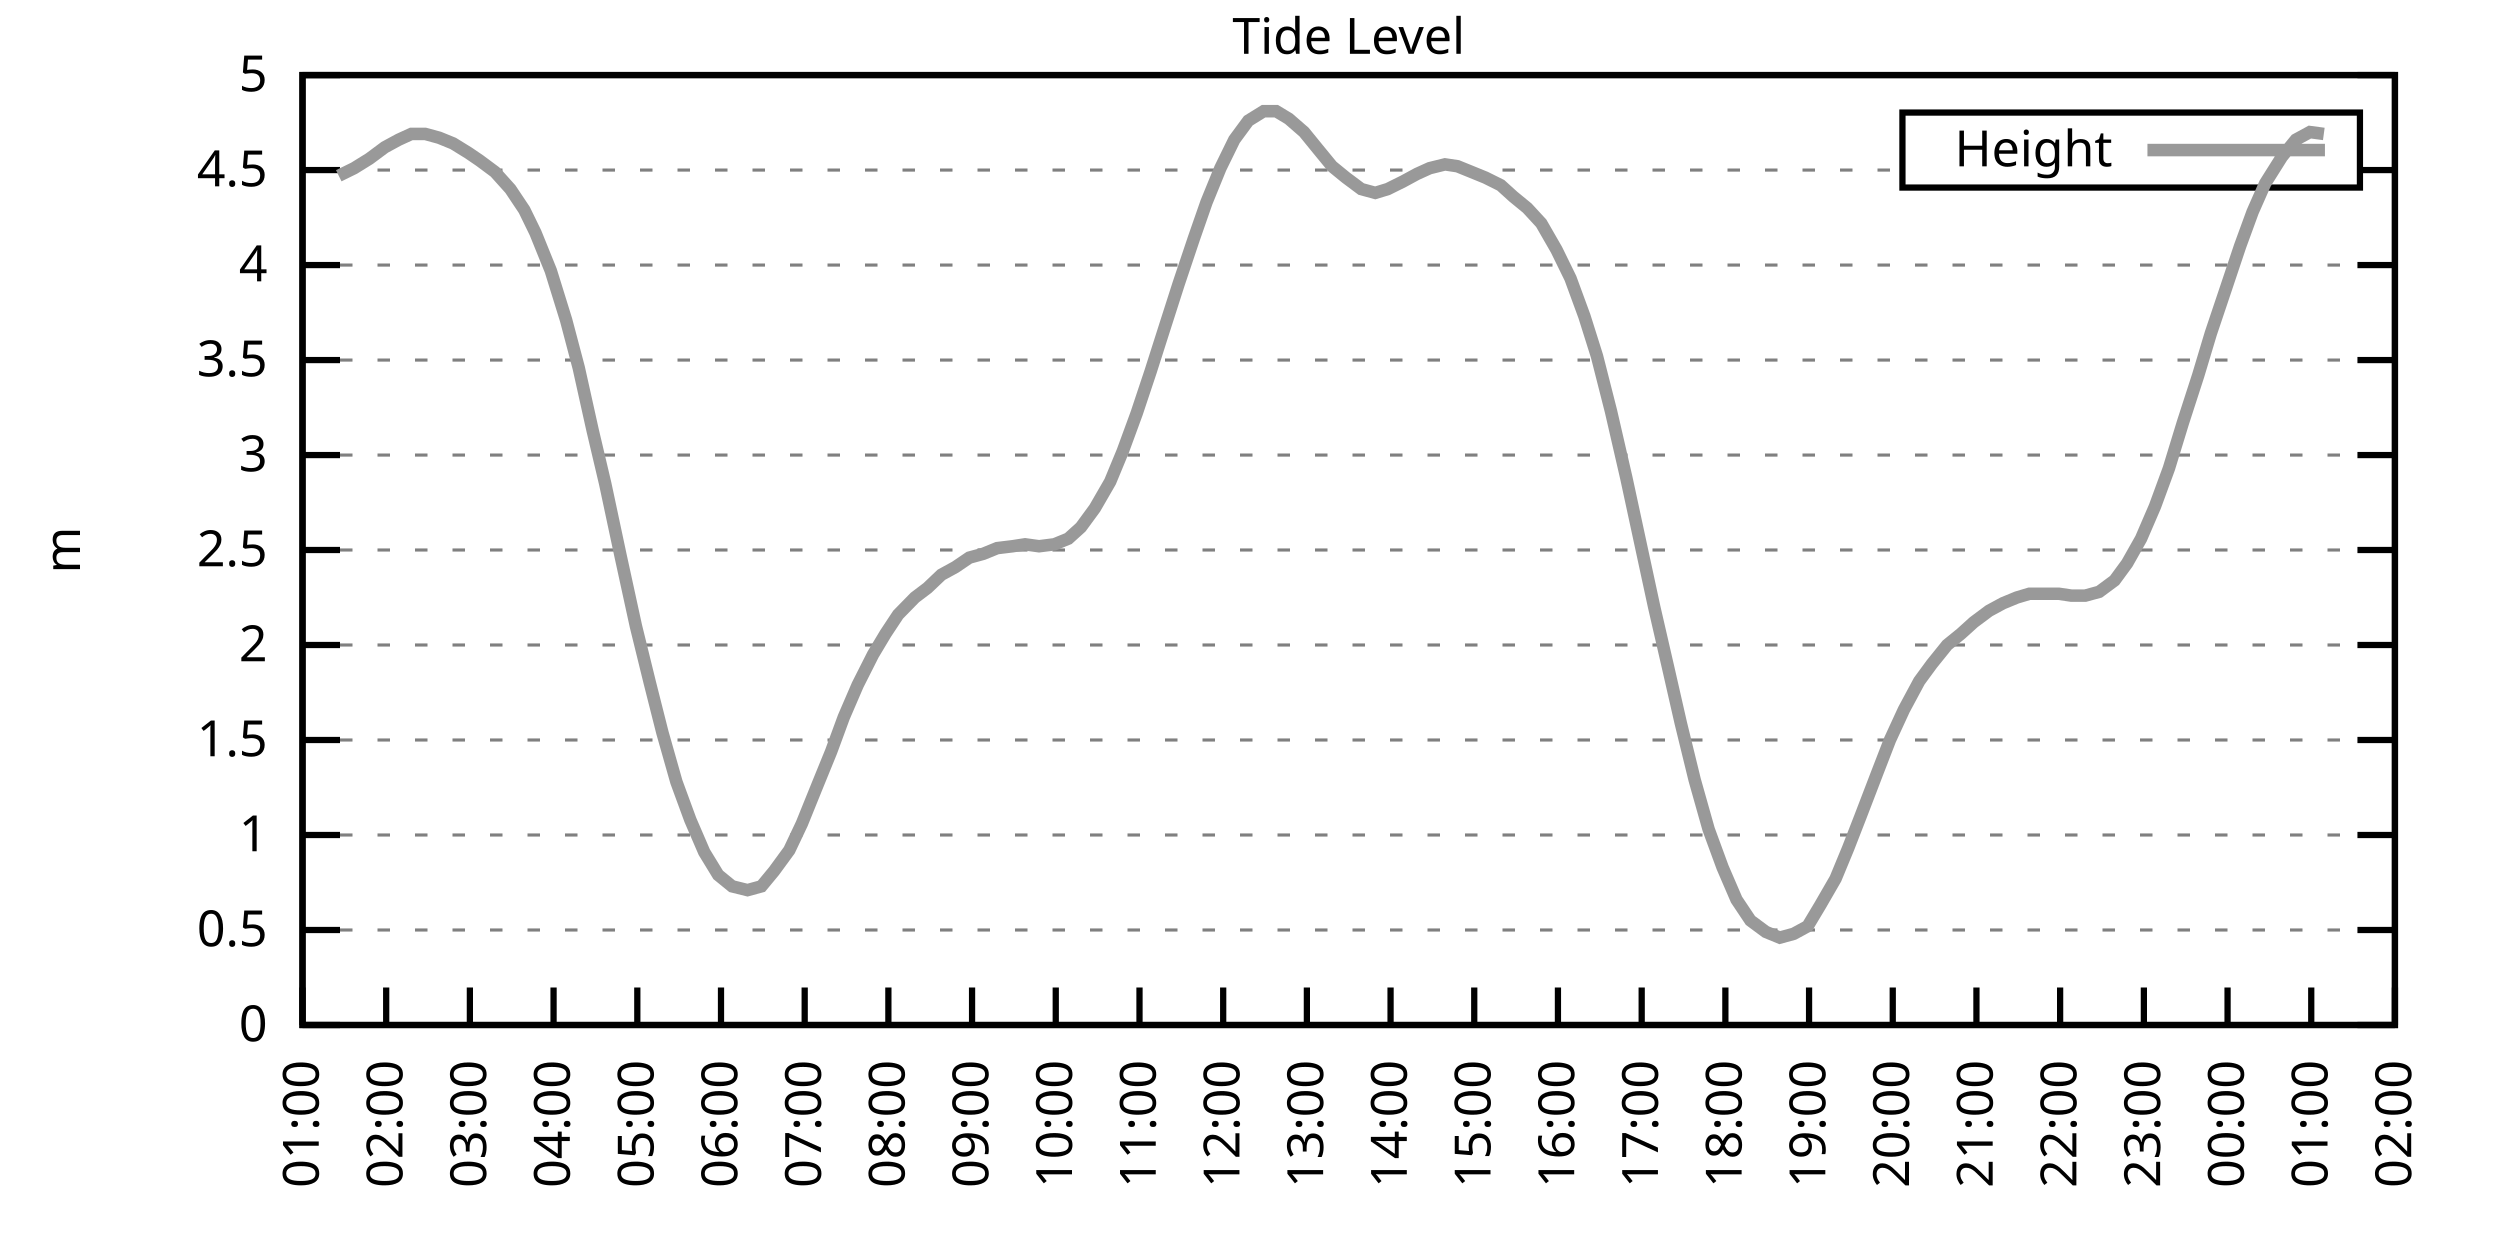
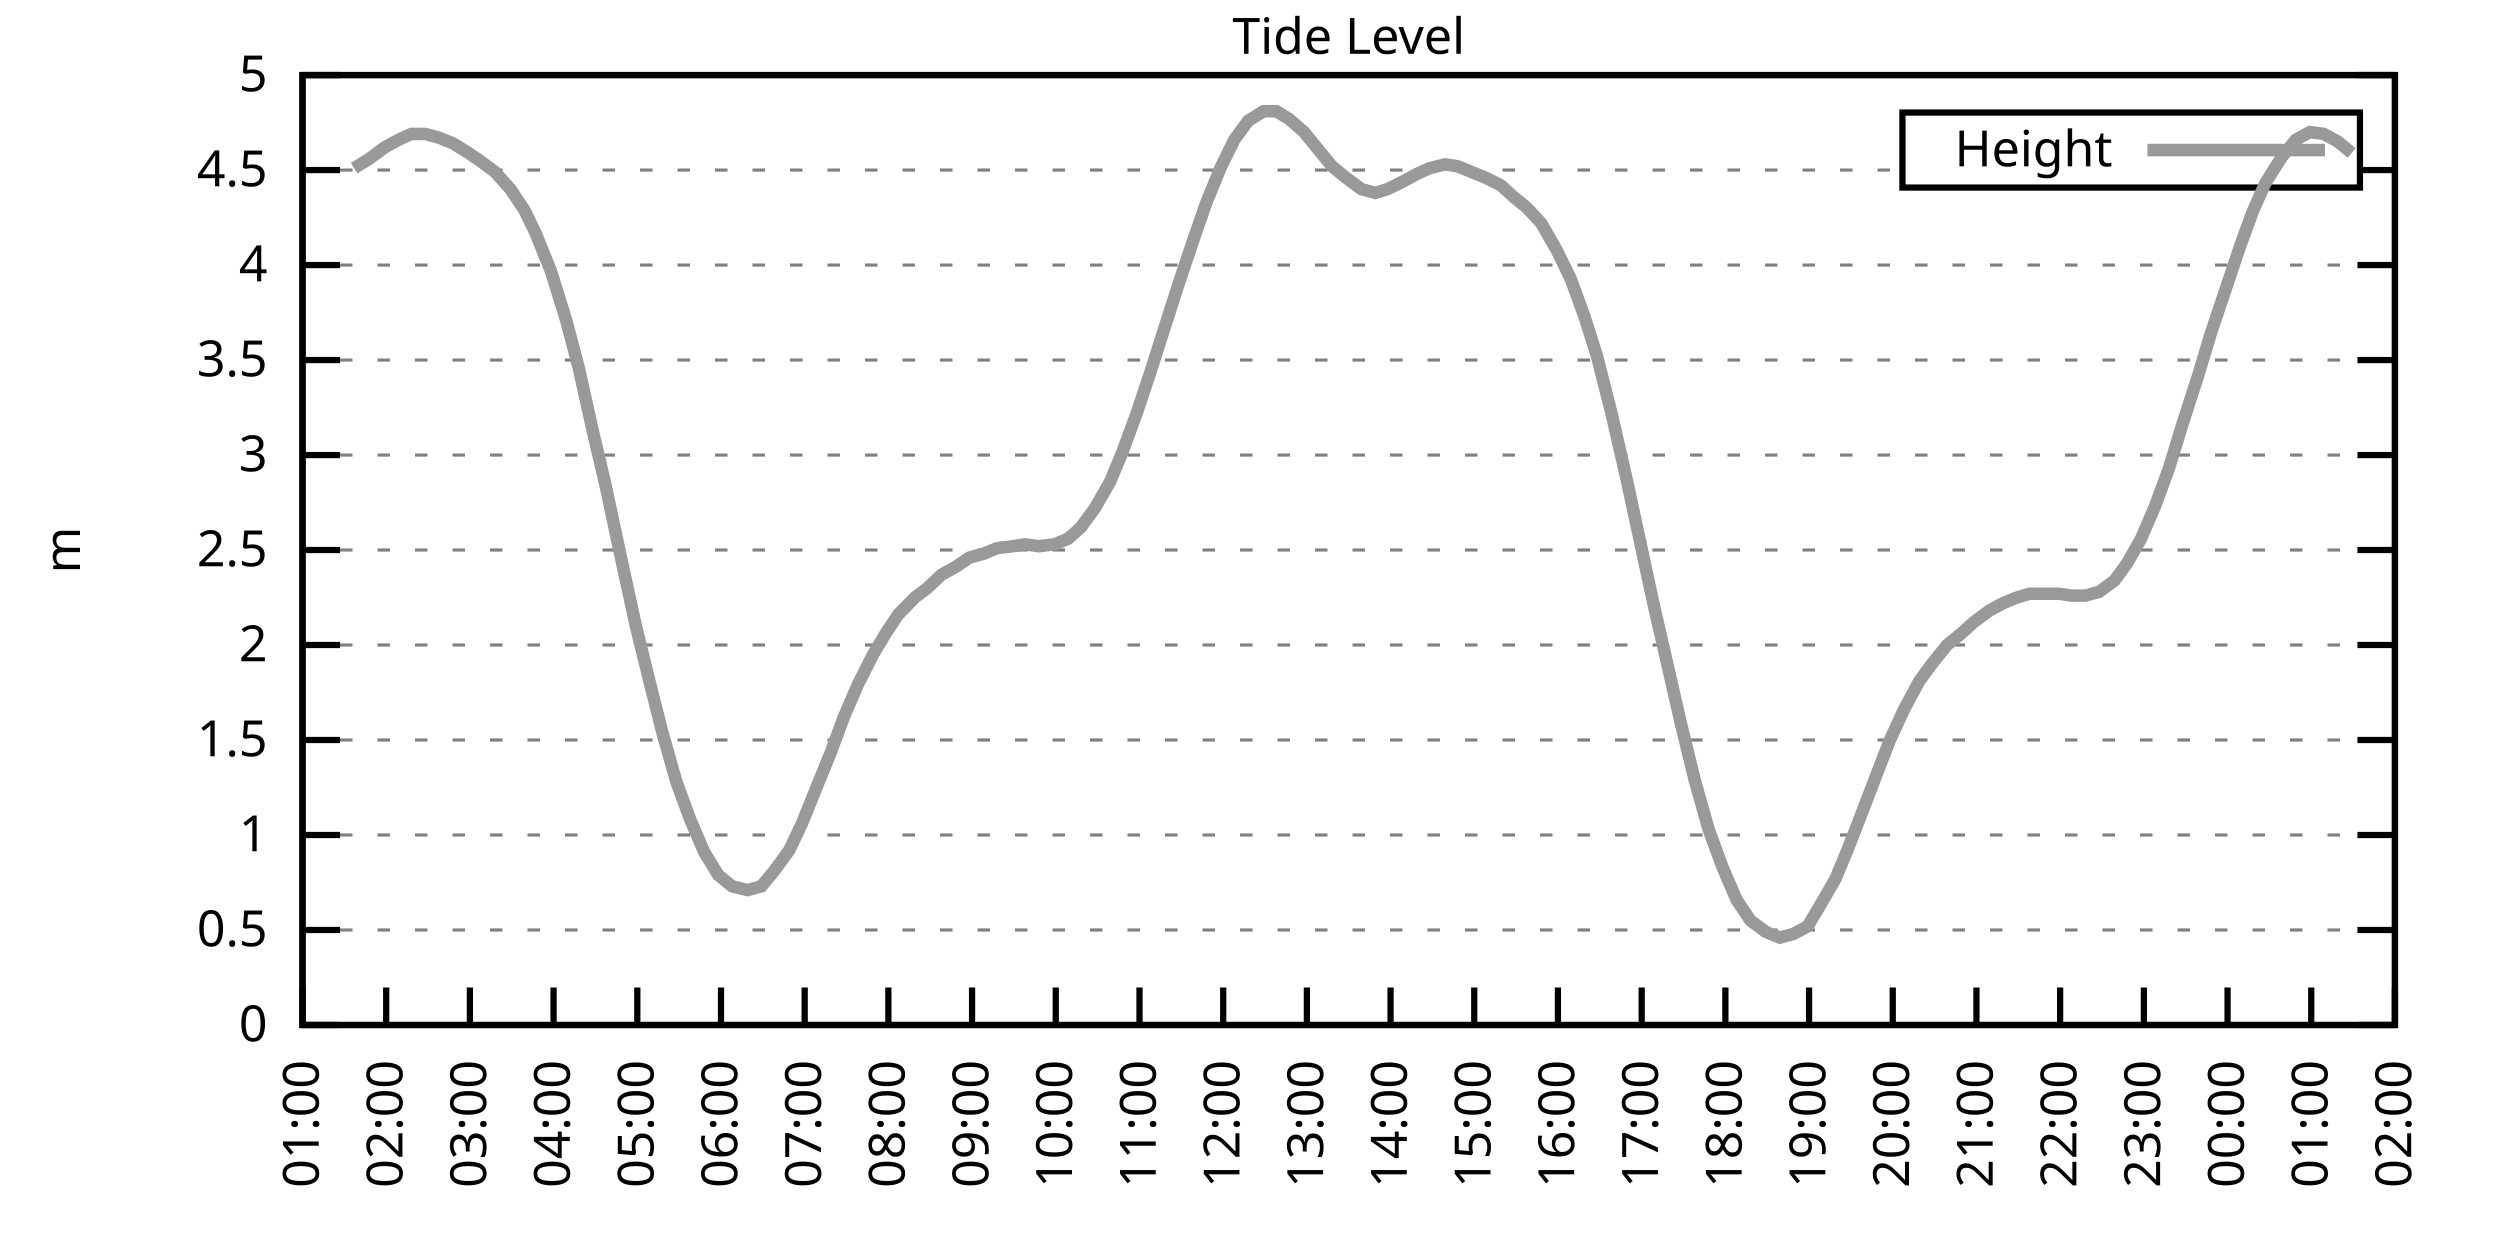
<svg xmlns="http://www.w3.org/2000/svg" xmlns:xlink="http://www.w3.org/1999/xlink" width="400" height="200" viewBox="0 0 400 200">
  <g id="gnuplot_canvas">
    <rect x="0" y="0" width="400" height="200" fill="none" />
    <defs>
      <circle id="gpDot" r="0.5" stroke-width="0.5" stroke="currentColor" />
      <path id="gpPt0" stroke-width="0.333" stroke="currentColor" d="M-1,0 h2 M0,-1 v2" />
      <path id="gpPt1" stroke-width="0.333" stroke="currentColor" d="M-1,-1 L1,1 M1,-1 L-1,1" />
      <path id="gpPt2" stroke-width="0.333" stroke="currentColor" d="M-1,0 L1,0 M0,-1 L0,1 M-1,-1 L1,1 M-1,1 L1,-1" />
      <rect id="gpPt3" stroke-width="0.333" stroke="currentColor" x="-1" y="-1" width="2" height="2" />
      <rect id="gpPt4" stroke-width="0.333" stroke="currentColor" fill="currentColor" x="-1" y="-1" width="2" height="2" />
      <circle id="gpPt5" stroke-width="0.333" stroke="currentColor" cx="0" cy="0" r="1" />
      <use xlink:href="#gpPt5" id="gpPt6" fill="currentColor" stroke="none" />
      <path id="gpPt7" stroke-width="0.333" stroke="currentColor" d="M0,-1.33 L-1.33,0.67 L1.33,0.67 z" />
      <use xlink:href="#gpPt7" id="gpPt8" fill="currentColor" stroke="none" />
      <use xlink:href="#gpPt7" id="gpPt9" stroke="currentColor" transform="rotate(180)" />
      <use xlink:href="#gpPt9" id="gpPt10" fill="currentColor" stroke="none" />
      <use xlink:href="#gpPt3" id="gpPt11" stroke="currentColor" transform="rotate(45)" />
      <use xlink:href="#gpPt11" id="gpPt12" fill="currentColor" stroke="none" />
      <path id="gpPt13" stroke-width="0.333" stroke="currentColor" d="M0,1.330 L1.265,0.411 L0.782,-1.067 L-0.782,-1.076 L-1.265,0.411 z" />
      <use xlink:href="#gpPt13" id="gpPt14" fill="currentColor" stroke="none" />
      <filter id="textbox" filterUnits="objectBoundingBox" x="0" y="0" height="1" width="1">
        <feFlood flood-color="white" flood-opacity="1" result="bgnd" />
        <feComposite in="SourceGraphic" in2="bgnd" operator="atop" />
      </filter>
      <filter id="greybox" filterUnits="objectBoundingBox" x="0" y="0" height="1" width="1">
        <feFlood flood-color="lightgrey" flood-opacity="1" result="grey" />
        <feComposite in="SourceGraphic" in2="grey" operator="atop" />
      </filter>
    </defs>
    <g fill="none" color="white" stroke="currentColor" stroke-width="1.00" stroke-linecap="butt" stroke-linejoin="miter">
</g>
    <g fill="none" color="black" stroke="currentColor" stroke-width="1.00" stroke-linecap="butt" stroke-linejoin="miter">
      <g stroke="none" shape-rendering="crispEdges">
        <polygon fill="rgb(255, 255, 255)" points="48.40,164.00 383.18,164.00 383.18,12.02 48.40,12.02 " />
      </g>
    </g>
    <g fill="none" color="black" stroke="currentColor" stroke-width="1.00" stroke-linecap="butt" stroke-linejoin="miter">
</g>
    <g fill="none" color="black" stroke="black" stroke-width="0.50" stroke-linecap="butt" stroke-linejoin="miter">
</g>
    <g fill="none" color="gray" stroke="currentColor" stroke-width="0.50" stroke-linecap="butt" stroke-linejoin="miter">
      <path stroke="gray" stroke-dasharray="2,4" class="gridline" d="M48.40,164.00 L383.19,164.00  " />
    </g>
    <g fill="none" color="gray" stroke="gray" stroke-width="1.00" stroke-linecap="butt" stroke-linejoin="miter">
</g>
    <g fill="none" color="black" stroke="currentColor" stroke-width="1.00" stroke-linecap="butt" stroke-linejoin="miter">
      <path stroke="black" d="M48.40,164.00 L54.40,164.00 M383.19,164.00 L377.19,164.00  " />
      <g transform="translate(42.80,166.60)" stroke="none" fill="black" font-family="Sans" font-size="8.00" text-anchor="end">
        <text>
          <tspan font-family="Sans"> 0</tspan>
        </text>
      </g>
    </g>
    <g fill="none" color="black" stroke="currentColor" stroke-width="1.00" stroke-linecap="butt" stroke-linejoin="miter">
</g>
    <g fill="none" color="black" stroke="black" stroke-width="0.50" stroke-linecap="butt" stroke-linejoin="miter">
</g>
    <g fill="none" color="gray" stroke="currentColor" stroke-width="0.50" stroke-linecap="butt" stroke-linejoin="miter">
      <path stroke="gray" stroke-dasharray="2,4" class="gridline" d="M48.40,148.80 L383.19,148.80  " />
    </g>
    <g fill="none" color="gray" stroke="gray" stroke-width="1.00" stroke-linecap="butt" stroke-linejoin="miter">
</g>
    <g fill="none" color="black" stroke="currentColor" stroke-width="1.00" stroke-linecap="butt" stroke-linejoin="miter">
      <path stroke="black" d="M48.40,148.80 L54.40,148.80 M383.19,148.80 L377.19,148.80  " />
      <g transform="translate(42.80,151.40)" stroke="none" fill="black" font-family="Sans" font-size="8.00" text-anchor="end">
        <text>
          <tspan font-family="Sans"> 0.5</tspan>
        </text>
      </g>
    </g>
    <g fill="none" color="black" stroke="currentColor" stroke-width="1.00" stroke-linecap="butt" stroke-linejoin="miter">
</g>
    <g fill="none" color="black" stroke="black" stroke-width="0.50" stroke-linecap="butt" stroke-linejoin="miter">
</g>
    <g fill="none" color="gray" stroke="currentColor" stroke-width="0.50" stroke-linecap="butt" stroke-linejoin="miter">
      <path stroke="gray" stroke-dasharray="2,4" class="gridline" d="M48.40,133.60 L383.19,133.60  " />
    </g>
    <g fill="none" color="gray" stroke="gray" stroke-width="1.00" stroke-linecap="butt" stroke-linejoin="miter">
</g>
    <g fill="none" color="black" stroke="currentColor" stroke-width="1.00" stroke-linecap="butt" stroke-linejoin="miter">
      <path stroke="black" d="M48.40,133.60 L54.40,133.60 M383.19,133.60 L377.19,133.60  " />
      <g transform="translate(42.80,136.20)" stroke="none" fill="black" font-family="Sans" font-size="8.00" text-anchor="end">
        <text>
          <tspan font-family="Sans"> 1</tspan>
        </text>
      </g>
    </g>
    <g fill="none" color="black" stroke="currentColor" stroke-width="1.00" stroke-linecap="butt" stroke-linejoin="miter">
</g>
    <g fill="none" color="black" stroke="black" stroke-width="0.50" stroke-linecap="butt" stroke-linejoin="miter">
</g>
    <g fill="none" color="gray" stroke="currentColor" stroke-width="0.50" stroke-linecap="butt" stroke-linejoin="miter">
      <path stroke="gray" stroke-dasharray="2,4" class="gridline" d="M48.40,118.40 L383.19,118.40  " />
    </g>
    <g fill="none" color="gray" stroke="gray" stroke-width="1.00" stroke-linecap="butt" stroke-linejoin="miter">
</g>
    <g fill="none" color="black" stroke="currentColor" stroke-width="1.00" stroke-linecap="butt" stroke-linejoin="miter">
      <path stroke="black" d="M48.40,118.40 L54.40,118.40 M383.19,118.40 L377.19,118.40  " />
      <g transform="translate(42.80,121.00)" stroke="none" fill="black" font-family="Sans" font-size="8.00" text-anchor="end">
        <text>
          <tspan font-family="Sans"> 1.5</tspan>
        </text>
      </g>
    </g>
    <g fill="none" color="black" stroke="currentColor" stroke-width="1.00" stroke-linecap="butt" stroke-linejoin="miter">
</g>
    <g fill="none" color="black" stroke="black" stroke-width="0.50" stroke-linecap="butt" stroke-linejoin="miter">
</g>
    <g fill="none" color="gray" stroke="currentColor" stroke-width="0.50" stroke-linecap="butt" stroke-linejoin="miter">
      <path stroke="gray" stroke-dasharray="2,4" class="gridline" d="M48.40,103.20 L383.19,103.20  " />
    </g>
    <g fill="none" color="gray" stroke="gray" stroke-width="1.00" stroke-linecap="butt" stroke-linejoin="miter">
</g>
    <g fill="none" color="black" stroke="currentColor" stroke-width="1.00" stroke-linecap="butt" stroke-linejoin="miter">
      <path stroke="black" d="M48.40,103.20 L54.40,103.20 M383.19,103.20 L377.19,103.20  " />
      <g transform="translate(42.80,105.80)" stroke="none" fill="black" font-family="Sans" font-size="8.00" text-anchor="end">
        <text>
          <tspan font-family="Sans"> 2</tspan>
        </text>
      </g>
    </g>
    <g fill="none" color="black" stroke="currentColor" stroke-width="1.00" stroke-linecap="butt" stroke-linejoin="miter">
</g>
    <g fill="none" color="black" stroke="black" stroke-width="0.50" stroke-linecap="butt" stroke-linejoin="miter">
</g>
    <g fill="none" color="gray" stroke="currentColor" stroke-width="0.50" stroke-linecap="butt" stroke-linejoin="miter">
      <path stroke="gray" stroke-dasharray="2,4" class="gridline" d="M48.40,88.00 L383.19,88.00  " />
    </g>
    <g fill="none" color="gray" stroke="gray" stroke-width="1.00" stroke-linecap="butt" stroke-linejoin="miter">
</g>
    <g fill="none" color="black" stroke="currentColor" stroke-width="1.00" stroke-linecap="butt" stroke-linejoin="miter">
      <path stroke="black" d="M48.40,88.00 L54.40,88.00 M383.19,88.00 L377.19,88.00  " />
      <g transform="translate(42.80,90.60)" stroke="none" fill="black" font-family="Sans" font-size="8.00" text-anchor="end">
        <text>
          <tspan font-family="Sans"> 2.5</tspan>
        </text>
      </g>
    </g>
    <g fill="none" color="black" stroke="currentColor" stroke-width="1.00" stroke-linecap="butt" stroke-linejoin="miter">
</g>
    <g fill="none" color="black" stroke="black" stroke-width="0.50" stroke-linecap="butt" stroke-linejoin="miter">
</g>
    <g fill="none" color="gray" stroke="currentColor" stroke-width="0.50" stroke-linecap="butt" stroke-linejoin="miter">
      <path stroke="gray" stroke-dasharray="2,4" class="gridline" d="M48.40,72.81 L383.19,72.81  " />
    </g>
    <g fill="none" color="gray" stroke="gray" stroke-width="1.00" stroke-linecap="butt" stroke-linejoin="miter">
</g>
    <g fill="none" color="black" stroke="currentColor" stroke-width="1.00" stroke-linecap="butt" stroke-linejoin="miter">
      <path stroke="black" d="M48.40,72.81 L54.40,72.81 M383.19,72.81 L377.19,72.81  " />
      <g transform="translate(42.80,75.41)" stroke="none" fill="black" font-family="Sans" font-size="8.00" text-anchor="end">
        <text>
          <tspan font-family="Sans"> 3</tspan>
        </text>
      </g>
    </g>
    <g fill="none" color="black" stroke="currentColor" stroke-width="1.00" stroke-linecap="butt" stroke-linejoin="miter">
</g>
    <g fill="none" color="black" stroke="black" stroke-width="0.50" stroke-linecap="butt" stroke-linejoin="miter">
</g>
    <g fill="none" color="gray" stroke="currentColor" stroke-width="0.50" stroke-linecap="butt" stroke-linejoin="miter">
      <path stroke="gray" stroke-dasharray="2,4" class="gridline" d="M48.40,57.61 L383.19,57.61  " />
    </g>
    <g fill="none" color="gray" stroke="gray" stroke-width="1.00" stroke-linecap="butt" stroke-linejoin="miter">
</g>
    <g fill="none" color="black" stroke="currentColor" stroke-width="1.00" stroke-linecap="butt" stroke-linejoin="miter">
      <path stroke="black" d="M48.40,57.61 L54.40,57.61 M383.19,57.61 L377.19,57.61  " />
      <g transform="translate(42.80,60.21)" stroke="none" fill="black" font-family="Sans" font-size="8.00" text-anchor="end">
        <text>
          <tspan font-family="Sans"> 3.5</tspan>
        </text>
      </g>
    </g>
    <g fill="none" color="black" stroke="currentColor" stroke-width="1.00" stroke-linecap="butt" stroke-linejoin="miter">
</g>
    <g fill="none" color="black" stroke="black" stroke-width="0.50" stroke-linecap="butt" stroke-linejoin="miter">
</g>
    <g fill="none" color="gray" stroke="currentColor" stroke-width="0.50" stroke-linecap="butt" stroke-linejoin="miter">
      <path stroke="gray" stroke-dasharray="2,4" class="gridline" d="M48.40,42.41 L383.19,42.41  " />
    </g>
    <g fill="none" color="gray" stroke="gray" stroke-width="1.00" stroke-linecap="butt" stroke-linejoin="miter">
</g>
    <g fill="none" color="black" stroke="currentColor" stroke-width="1.00" stroke-linecap="butt" stroke-linejoin="miter">
      <path stroke="black" d="M48.40,42.41 L54.40,42.41 M383.19,42.41 L377.19,42.41  " />
      <g transform="translate(42.80,45.01)" stroke="none" fill="black" font-family="Sans" font-size="8.00" text-anchor="end">
        <text>
          <tspan font-family="Sans"> 4</tspan>
        </text>
      </g>
    </g>
    <g fill="none" color="black" stroke="currentColor" stroke-width="1.00" stroke-linecap="butt" stroke-linejoin="miter">
</g>
    <g fill="none" color="black" stroke="black" stroke-width="0.50" stroke-linecap="butt" stroke-linejoin="miter">
</g>
    <g fill="none" color="gray" stroke="currentColor" stroke-width="0.50" stroke-linecap="butt" stroke-linejoin="miter">
      <path stroke="gray" stroke-dasharray="2,4" class="gridline" d="M48.40,27.21 L304.39,27.21 M377.59,27.21 L383.19,27.21  " />
    </g>
    <g fill="none" color="gray" stroke="gray" stroke-width="1.00" stroke-linecap="butt" stroke-linejoin="miter">
</g>
    <g fill="none" color="black" stroke="currentColor" stroke-width="1.00" stroke-linecap="butt" stroke-linejoin="miter">
      <path stroke="black" d="M48.40,27.21 L54.40,27.21 M383.19,27.21 L377.19,27.21  " />
      <g transform="translate(42.80,29.81)" stroke="none" fill="black" font-family="Sans" font-size="8.00" text-anchor="end">
        <text>
          <tspan font-family="Sans"> 4.5</tspan>
        </text>
      </g>
    </g>
    <g fill="none" color="black" stroke="currentColor" stroke-width="1.00" stroke-linecap="butt" stroke-linejoin="miter">
</g>
    <g fill="none" color="black" stroke="black" stroke-width="0.50" stroke-linecap="butt" stroke-linejoin="miter">
</g>
    <g fill="none" color="gray" stroke="currentColor" stroke-width="0.50" stroke-linecap="butt" stroke-linejoin="miter">
      <path stroke="gray" stroke-dasharray="2,4" class="gridline" d="M48.40,12.01 L383.19,12.01  " />
    </g>
    <g fill="none" color="gray" stroke="gray" stroke-width="1.00" stroke-linecap="butt" stroke-linejoin="miter">
</g>
    <g fill="none" color="black" stroke="currentColor" stroke-width="1.00" stroke-linecap="butt" stroke-linejoin="miter">
      <path stroke="black" d="M48.40,12.01 L54.40,12.01 M383.19,12.01 L377.19,12.01  " />
      <g transform="translate(42.80,14.61)" stroke="none" fill="black" font-family="Sans" font-size="8.00" text-anchor="end">
        <text>
          <tspan font-family="Sans"> 5</tspan>
        </text>
      </g>
    </g>
    <g fill="none" color="black" stroke="currentColor" stroke-width="1.00" stroke-linecap="butt" stroke-linejoin="miter">
      <path stroke="black" d="M48.40,164.00 L48.40,158.00  " />
      <g transform="translate(51.00,169.60) rotate(270.00)" stroke="none" fill="black" font-family="Sans" font-size="8.00" text-anchor="end">
        <text>
          <tspan font-family="Sans">01:00</tspan>
        </text>
      </g>
    </g>
    <g fill="none" color="black" stroke="currentColor" stroke-width="1.00" stroke-linecap="butt" stroke-linejoin="miter">
      <path stroke="black" d="M61.79,164.00 L61.79,158.00  " />
      <g transform="translate(64.39,169.60) rotate(270.00)" stroke="none" fill="black" font-family="Sans" font-size="8.00" text-anchor="end">
        <text>
          <tspan font-family="Sans">02:00</tspan>
        </text>
      </g>
    </g>
    <g fill="none" color="black" stroke="currentColor" stroke-width="1.00" stroke-linecap="butt" stroke-linejoin="miter">
      <path stroke="black" d="M75.18,164.00 L75.18,158.00  " />
      <g transform="translate(77.78,169.60) rotate(270.00)" stroke="none" fill="black" font-family="Sans" font-size="8.00" text-anchor="end">
        <text>
          <tspan font-family="Sans">03:00</tspan>
        </text>
      </g>
    </g>
    <g fill="none" color="black" stroke="currentColor" stroke-width="1.00" stroke-linecap="butt" stroke-linejoin="miter">
      <path stroke="black" d="M88.57,164.00 L88.57,158.00  " />
      <g transform="translate(91.17,169.60) rotate(270.00)" stroke="none" fill="black" font-family="Sans" font-size="8.00" text-anchor="end">
        <text>
          <tspan font-family="Sans">04:00</tspan>
        </text>
      </g>
    </g>
    <g fill="none" color="black" stroke="currentColor" stroke-width="1.00" stroke-linecap="butt" stroke-linejoin="miter">
      <path stroke="black" d="M101.97,164.00 L101.97,158.00  " />
      <g transform="translate(104.57,169.60) rotate(270.00)" stroke="none" fill="black" font-family="Sans" font-size="8.00" text-anchor="end">
        <text>
          <tspan font-family="Sans">05:00</tspan>
        </text>
      </g>
    </g>
    <g fill="none" color="black" stroke="currentColor" stroke-width="1.00" stroke-linecap="butt" stroke-linejoin="miter">
      <path stroke="black" d="M115.36,164.00 L115.36,158.00  " />
      <g transform="translate(117.96,169.60) rotate(270.00)" stroke="none" fill="black" font-family="Sans" font-size="8.00" text-anchor="end">
        <text>
          <tspan font-family="Sans">06:00</tspan>
        </text>
      </g>
    </g>
    <g fill="none" color="black" stroke="currentColor" stroke-width="1.00" stroke-linecap="butt" stroke-linejoin="miter">
      <path stroke="black" d="M128.75,164.00 L128.75,158.00  " />
      <g transform="translate(131.35,169.60) rotate(270.00)" stroke="none" fill="black" font-family="Sans" font-size="8.00" text-anchor="end">
        <text>
          <tspan font-family="Sans">07:00</tspan>
        </text>
      </g>
    </g>
    <g fill="none" color="black" stroke="currentColor" stroke-width="1.00" stroke-linecap="butt" stroke-linejoin="miter">
      <path stroke="black" d="M142.14,164.00 L142.14,158.00  " />
      <g transform="translate(144.74,169.60) rotate(270.00)" stroke="none" fill="black" font-family="Sans" font-size="8.00" text-anchor="end">
        <text>
          <tspan font-family="Sans">08:00</tspan>
        </text>
      </g>
    </g>
    <g fill="none" color="black" stroke="currentColor" stroke-width="1.00" stroke-linecap="butt" stroke-linejoin="miter">
      <path stroke="black" d="M155.53,164.00 L155.53,158.00  " />
      <g transform="translate(158.13,169.60) rotate(270.00)" stroke="none" fill="black" font-family="Sans" font-size="8.00" text-anchor="end">
        <text>
          <tspan font-family="Sans">09:00</tspan>
        </text>
      </g>
    </g>
    <g fill="none" color="black" stroke="currentColor" stroke-width="1.00" stroke-linecap="butt" stroke-linejoin="miter">
      <path stroke="black" d="M168.92,164.00 L168.92,158.00  " />
      <g transform="translate(171.52,169.60) rotate(270.00)" stroke="none" fill="black" font-family="Sans" font-size="8.00" text-anchor="end">
        <text>
          <tspan font-family="Sans">10:00</tspan>
        </text>
      </g>
    </g>
    <g fill="none" color="black" stroke="currentColor" stroke-width="1.00" stroke-linecap="butt" stroke-linejoin="miter">
      <path stroke="black" d="M182.32,164.00 L182.32,158.00  " />
      <g transform="translate(184.92,169.60) rotate(270.00)" stroke="none" fill="black" font-family="Sans" font-size="8.00" text-anchor="end">
        <text>
          <tspan font-family="Sans">11:00</tspan>
        </text>
      </g>
    </g>
    <g fill="none" color="black" stroke="currentColor" stroke-width="1.00" stroke-linecap="butt" stroke-linejoin="miter">
      <path stroke="black" d="M195.71,164.00 L195.71,158.00  " />
      <g transform="translate(198.31,169.60) rotate(270.00)" stroke="none" fill="black" font-family="Sans" font-size="8.00" text-anchor="end">
        <text>
          <tspan font-family="Sans">12:00</tspan>
        </text>
      </g>
    </g>
    <g fill="none" color="black" stroke="currentColor" stroke-width="1.00" stroke-linecap="butt" stroke-linejoin="miter">
      <path stroke="black" d="M209.10,164.00 L209.10,158.00  " />
      <g transform="translate(211.70,169.60) rotate(270.00)" stroke="none" fill="black" font-family="Sans" font-size="8.00" text-anchor="end">
        <text>
          <tspan font-family="Sans">13:00</tspan>
        </text>
      </g>
    </g>
    <g fill="none" color="black" stroke="currentColor" stroke-width="1.00" stroke-linecap="butt" stroke-linejoin="miter">
      <path stroke="black" d="M222.49,164.00 L222.49,158.00  " />
      <g transform="translate(225.09,169.60) rotate(270.00)" stroke="none" fill="black" font-family="Sans" font-size="8.00" text-anchor="end">
        <text>
          <tspan font-family="Sans">14:00</tspan>
        </text>
      </g>
    </g>
    <g fill="none" color="black" stroke="currentColor" stroke-width="1.00" stroke-linecap="butt" stroke-linejoin="miter">
      <path stroke="black" d="M235.88,164.00 L235.88,158.00  " />
      <g transform="translate(238.48,169.60) rotate(270.00)" stroke="none" fill="black" font-family="Sans" font-size="8.00" text-anchor="end">
        <text>
          <tspan font-family="Sans">15:00</tspan>
        </text>
      </g>
    </g>
    <g fill="none" color="black" stroke="currentColor" stroke-width="1.00" stroke-linecap="butt" stroke-linejoin="miter">
      <path stroke="black" d="M249.27,164.00 L249.27,158.00  " />
      <g transform="translate(251.87,169.60) rotate(270.00)" stroke="none" fill="black" font-family="Sans" font-size="8.00" text-anchor="end">
        <text>
          <tspan font-family="Sans">16:00</tspan>
        </text>
      </g>
    </g>
    <g fill="none" color="black" stroke="currentColor" stroke-width="1.00" stroke-linecap="butt" stroke-linejoin="miter">
      <path stroke="black" d="M262.67,164.00 L262.67,158.00  " />
      <g transform="translate(265.27,169.60) rotate(270.00)" stroke="none" fill="black" font-family="Sans" font-size="8.00" text-anchor="end">
        <text>
          <tspan font-family="Sans">17:00</tspan>
        </text>
      </g>
    </g>
    <g fill="none" color="black" stroke="currentColor" stroke-width="1.00" stroke-linecap="butt" stroke-linejoin="miter">
      <path stroke="black" d="M276.06,164.00 L276.06,158.00  " />
      <g transform="translate(278.66,169.60) rotate(270.00)" stroke="none" fill="black" font-family="Sans" font-size="8.00" text-anchor="end">
        <text>
          <tspan font-family="Sans">18:00</tspan>
        </text>
      </g>
    </g>
    <g fill="none" color="black" stroke="currentColor" stroke-width="1.00" stroke-linecap="butt" stroke-linejoin="miter">
      <path stroke="black" d="M289.45,164.00 L289.45,158.00  " />
      <g transform="translate(292.05,169.60) rotate(270.00)" stroke="none" fill="black" font-family="Sans" font-size="8.00" text-anchor="end">
        <text>
          <tspan font-family="Sans">19:00</tspan>
        </text>
      </g>
    </g>
    <g fill="none" color="black" stroke="currentColor" stroke-width="1.00" stroke-linecap="butt" stroke-linejoin="miter">
      <path stroke="black" d="M302.84,164.00 L302.84,158.00  " />
      <g transform="translate(305.44,169.60) rotate(270.00)" stroke="none" fill="black" font-family="Sans" font-size="8.00" text-anchor="end">
        <text>
          <tspan font-family="Sans">20:00</tspan>
        </text>
      </g>
    </g>
    <g fill="none" color="black" stroke="currentColor" stroke-width="1.00" stroke-linecap="butt" stroke-linejoin="miter">
      <path stroke="black" d="M316.23,164.00 L316.23,158.00  " />
      <g transform="translate(318.83,169.60) rotate(270.00)" stroke="none" fill="black" font-family="Sans" font-size="8.00" text-anchor="end">
        <text>
          <tspan font-family="Sans">21:00</tspan>
        </text>
      </g>
    </g>
    <g fill="none" color="black" stroke="currentColor" stroke-width="1.00" stroke-linecap="butt" stroke-linejoin="miter">
      <path stroke="black" d="M329.62,164.00 L329.62,158.00  " />
      <g transform="translate(332.22,169.60) rotate(270.00)" stroke="none" fill="black" font-family="Sans" font-size="8.00" text-anchor="end">
        <text>
          <tspan font-family="Sans">22:00</tspan>
        </text>
      </g>
    </g>
    <g fill="none" color="black" stroke="currentColor" stroke-width="1.00" stroke-linecap="butt" stroke-linejoin="miter">
      <path stroke="black" d="M343.02,164.00 L343.02,158.00  " />
      <g transform="translate(345.62,169.60) rotate(270.00)" stroke="none" fill="black" font-family="Sans" font-size="8.00" text-anchor="end">
        <text>
          <tspan font-family="Sans">23:00</tspan>
        </text>
      </g>
    </g>
    <g fill="none" color="black" stroke="currentColor" stroke-width="1.00" stroke-linecap="butt" stroke-linejoin="miter">
      <path stroke="black" d="M356.41,164.00 L356.41,158.00  " />
      <g transform="translate(359.01,169.60) rotate(270.00)" stroke="none" fill="black" font-family="Sans" font-size="8.00" text-anchor="end">
        <text>
          <tspan font-family="Sans">00:00</tspan>
        </text>
      </g>
    </g>
    <g fill="none" color="black" stroke="currentColor" stroke-width="1.00" stroke-linecap="butt" stroke-linejoin="miter">
      <path stroke="black" d="M369.80,164.00 L369.80,158.00  " />
      <g transform="translate(372.40,169.60) rotate(270.00)" stroke="none" fill="black" font-family="Sans" font-size="8.00" text-anchor="end">
        <text>
          <tspan font-family="Sans">01:00</tspan>
        </text>
      </g>
    </g>
    <g fill="none" color="black" stroke="currentColor" stroke-width="1.00" stroke-linecap="butt" stroke-linejoin="miter">
      <path stroke="black" d="M383.19,164.00 L383.19,158.00  " />
      <g transform="translate(385.79,169.60) rotate(270.00)" stroke="none" fill="black" font-family="Sans" font-size="8.00" text-anchor="end">
        <text>
          <tspan font-family="Sans">02:00</tspan>
        </text>
      </g>
    </g>
    <g fill="none" color="black" stroke="currentColor" stroke-width="1.00" stroke-linecap="butt" stroke-linejoin="miter">
</g>
    <g fill="none" color="black" stroke="currentColor" stroke-width="1.00" stroke-linecap="butt" stroke-linejoin="miter">
      <path stroke="black" d="M48.40,12.01 L48.40,164.00 L383.19,164.00 L383.19,12.01 L48.40,12.01 Z  " />
    </g>
    <g fill="none" color="black" stroke="currentColor" stroke-width="1.00" stroke-linecap="butt" stroke-linejoin="miter">
</g>
    <g fill="none" color="black" stroke="currentColor" stroke-width="1.00" stroke-linecap="butt" stroke-linejoin="miter">
      <path stroke="black" d="M304.39,30.01 L304.39,18.01 L377.59,18.01 L377.59,30.01 L304.39,30.01 Z  " />
    </g>
    <g id="Tide_level_plot_1">
      <g fill="none" color="white" stroke="black" stroke-width="2.00" stroke-linecap="butt" stroke-linejoin="miter">
</g>
      <g fill="none" color="black" stroke="currentColor" stroke-width="2.00" stroke-linecap="butt" stroke-linejoin="miter">
        <g transform="translate(337.99,26.61)" stroke="none" fill="black" font-family="Sans" font-size="8.00" text-anchor="end">
          <text>
            <tspan font-family="Sans">Height</tspan>
          </text>
        </g>
      </g>
      <g fill="none" color="black" stroke="currentColor" stroke-width="2.00" stroke-linecap="butt" stroke-linejoin="miter">
-         <path stroke="rgb(153, 153, 153)" d="M343.59,24.01 L371.99,24.01 M54.20,28.12 L56.66,26.91 L59.11,25.39 L61.57,23.56 L63.80,22.35 L65.81,21.43   L68.04,21.43 L70.27,22.04 L72.50,22.95 L74.96,24.47 L76.75,25.69 L79.20,27.51 L81.66,30.25 L83.89,33.59   L85.67,37.24 L88.13,43.32 L90.58,51.22 L92.59,58.82 L94.82,68.85 L96.83,77.37 L99.29,88.92 L101.74,100.16   L103.98,109.28 L105.98,117.19 L108.22,125.09 L110.45,131.17 L112.68,136.34 L114.91,139.99 L117.14,141.81 L119.60,142.42   L121.83,141.81 L123.84,139.38 L126.29,136.03 L128.30,131.78 L130.76,125.70 L132.99,120.23 L135.00,114.76 L137.23,109.59   L139.69,104.72 L141.69,101.38 L143.70,98.34 L146.38,95.60 L148.39,94.08 L150.62,91.96 L152.85,90.74 L155.09,89.22   L157.32,88.61 L159.55,87.70 L162.01,87.40 L164.01,87.09 L166.25,87.40 L168.70,87.09 L170.93,86.18 L172.94,84.36   L175.17,81.32 L177.63,77.06 L179.64,72.20 L181.87,66.12 L184.10,59.43 L186.33,52.44 L188.57,45.45 L191.02,38.15   L193.03,32.38 L195.26,26.91 L197.49,22.35 L199.73,19.31 L202.18,17.79 L204.19,17.79 L206.20,19.00 L208.65,21.13   L210.88,23.87 L213.12,26.60 L215.35,28.42 L217.80,30.25 L220.04,30.86 L222.04,30.25 L224.50,29.03 L226.73,27.82   L228.74,26.91 L231.20,26.30 L233.20,26.60 L235.44,27.51 L237.67,28.42 L240.12,29.64 L242.13,31.46 L244.36,33.29   L246.60,35.72 L249.05,39.98 L251.28,44.54 L253.51,50.62 L255.52,57.00 L257.76,65.81 L260.21,76.45 L262.44,86.79   L264.67,97.12 L266.91,106.85 L268.92,115.67 L271.15,124.79 L273.38,132.69 L275.61,138.77 L277.84,143.94 L280.07,147.28   L282.53,149.10 L284.76,150.02 L286.99,149.41 L289.23,148.19 L291.23,144.85 L293.69,140.59 L295.70,135.73 L297.71,130.56   L300.39,123.57 L302.39,118.40 L304.63,113.54 L307.08,108.98 L309.09,106.24 L311.54,103.20 L313.78,101.38 L315.79,99.56   L318.24,97.73 L320.47,96.52 L322.70,95.60 L324.71,95.00 L327.17,95.00 L329.40,95.00 L331.41,95.30 L333.64,95.30   L335.87,94.69 L338.33,92.87 L340.34,90.13 L342.57,86.18 L344.80,81.01 L347.03,74.93 L349.26,67.64 L351.72,60.04   L353.73,53.35 L356.18,46.06 L358.42,39.37 L360.42,33.90 L362.43,29.34 L365.11,25.08 L367.34,22.35 L369.58,21.13   L371.81,21.43  " />
+         <path stroke="rgb(153, 153, 153)" d="M343.59,24.01 L371.99,24.01 M56.66,26.91 L59.11,25.39 L61.57,23.56 L63.80,22.35 L65.81,21.43 L68.04,21.43   L70.27,22.04 L72.50,22.95 L74.96,24.47 L76.75,25.69 L79.20,27.51 L81.66,30.25 L83.89,33.59 L85.67,37.24   L88.13,43.32 L90.58,51.22 L92.59,58.82 L94.82,68.85 L96.83,77.37 L99.29,88.92 L101.74,100.16 L103.98,109.28   L105.98,117.19 L108.22,125.09 L110.45,131.17 L112.68,136.34 L114.91,139.99 L117.14,141.81 L119.60,142.42 L121.83,141.81   L123.84,139.38 L126.29,136.03 L128.30,131.78 L130.76,125.70 L132.99,120.23 L135.00,114.76 L137.23,109.59 L139.69,104.72   L141.69,101.38 L143.70,98.34 L146.38,95.60 L148.39,94.08 L150.62,91.96 L152.85,90.74 L155.09,89.22 L157.32,88.61   L159.55,87.70 L162.01,87.40 L164.01,87.09 L166.25,87.40 L168.70,87.09 L170.93,86.18 L172.94,84.36 L175.17,81.32   L177.63,77.06 L179.64,72.20 L181.87,66.12 L184.10,59.43 L186.33,52.44 L188.57,45.45 L191.02,38.15 L193.03,32.38   L195.26,26.91 L197.49,22.35 L199.73,19.31 L202.18,17.79 L204.19,17.79 L206.20,19.00 L208.65,21.13 L210.88,23.87   L213.12,26.60 L215.35,28.42 L217.80,30.25 L220.04,30.86 L222.04,30.25 L224.50,29.03 L226.73,27.82 L228.74,26.91   L231.20,26.30 L233.20,26.60 L235.44,27.51 L237.67,28.42 L240.12,29.64 L242.13,31.46 L244.36,33.29 L246.60,35.72   L249.05,39.98 L251.28,44.54 L253.51,50.62 L255.52,57.00 L257.76,65.81 L260.21,76.45 L262.44,86.79 L264.67,97.12   L266.91,106.85 L268.92,115.67 L271.15,124.79 L273.38,132.69 L275.61,138.77 L277.84,143.94 L280.07,147.28 L282.53,149.10   L284.76,150.02 L286.99,149.41 L289.23,148.19 L291.23,144.85 L293.69,140.59 L295.70,135.73 L297.71,130.56 L300.39,123.57   L302.39,118.40 L304.63,113.54 L307.08,108.98 L309.09,106.24 L311.54,103.20 L313.78,101.38 L315.79,99.56 L318.24,97.73   L320.47,96.52 L322.70,95.60 L324.71,95.00 L327.17,95.00 L329.40,95.00 L331.41,95.30 L333.64,95.30 L335.87,94.69   L338.33,92.87 L340.34,90.13 L342.57,86.18 L344.80,81.01 L347.03,74.93 L349.26,67.64 L351.72,60.04 L353.73,53.35   L356.18,46.06 L358.42,39.37 L360.42,33.90 L362.43,29.34 L365.11,25.08 L367.34,22.35 L369.58,21.13 L371.81,21.43   L374.04,22.65 L376.27,24.47  " />
      </g>
    </g>
    <g fill="none" color="black" stroke="currentColor" stroke-width="2.00" stroke-linecap="butt" stroke-linejoin="miter">
</g>
    <g fill="none" color="black" stroke="black" stroke-width="1.00" stroke-linecap="butt" stroke-linejoin="miter">
</g>
    <g fill="none" color="black" stroke="currentColor" stroke-width="1.00" stroke-linecap="butt" stroke-linejoin="miter">
      <path stroke="black" d="M48.40,12.01 L48.40,164.00 L383.19,164.00 L383.19,12.01 L48.40,12.01 Z  " />
      <g transform="translate(12.80,88.01) rotate(270.00)" stroke="none" fill="black" font-family="Sans" font-size="8.00" text-anchor="middle">
        <text>
          <tspan font-family="Sans">m</tspan>
        </text>
      </g>
    </g>
    <g fill="none" color="black" stroke="currentColor" stroke-width="1.00" stroke-linecap="butt" stroke-linejoin="miter">
</g>
    <g fill="none" color="black" stroke="currentColor" stroke-width="1.00" stroke-linecap="butt" stroke-linejoin="miter">
      <g transform="translate(215.79,8.61)" stroke="none" fill="black" font-family="Sans" font-size="8.00" text-anchor="middle">
        <text>
          <tspan font-family="Sans">Tide Level</tspan>
        </text>
      </g>
    </g>
    <g fill="none" color="black" stroke="currentColor" stroke-width="1.00" stroke-linecap="butt" stroke-linejoin="miter">
</g>
  </g>
</svg>
